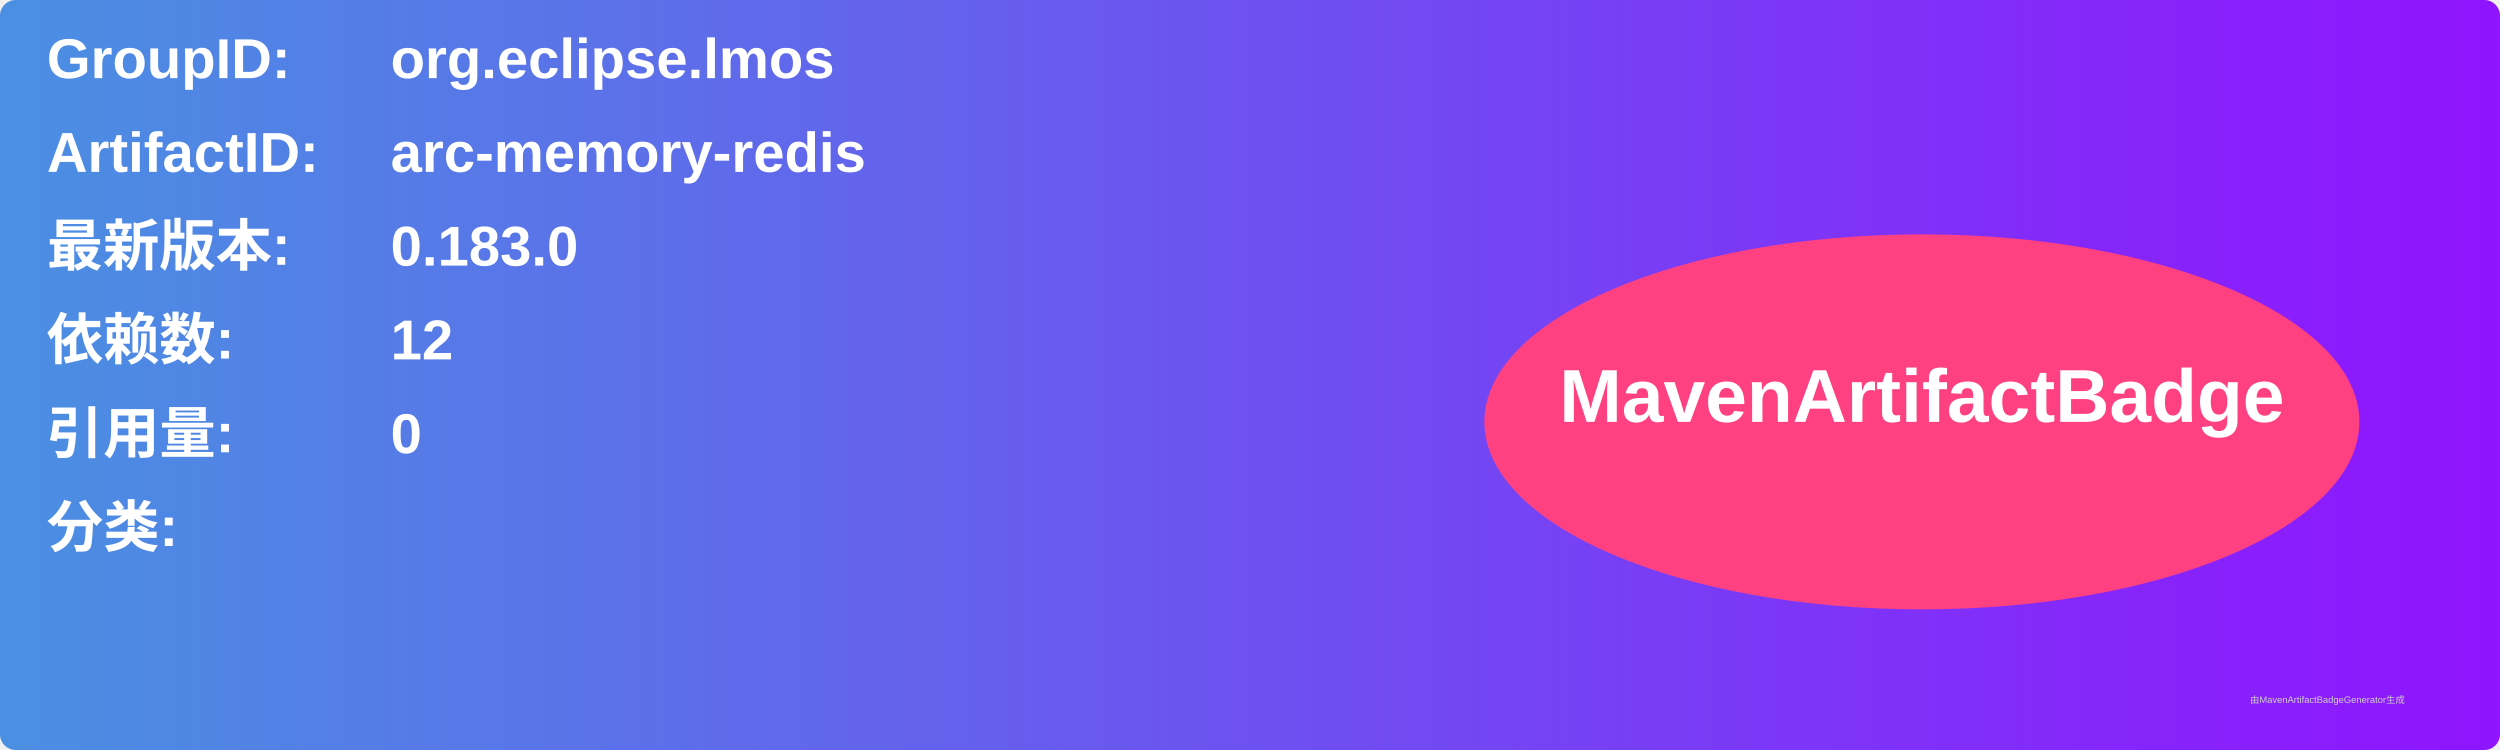
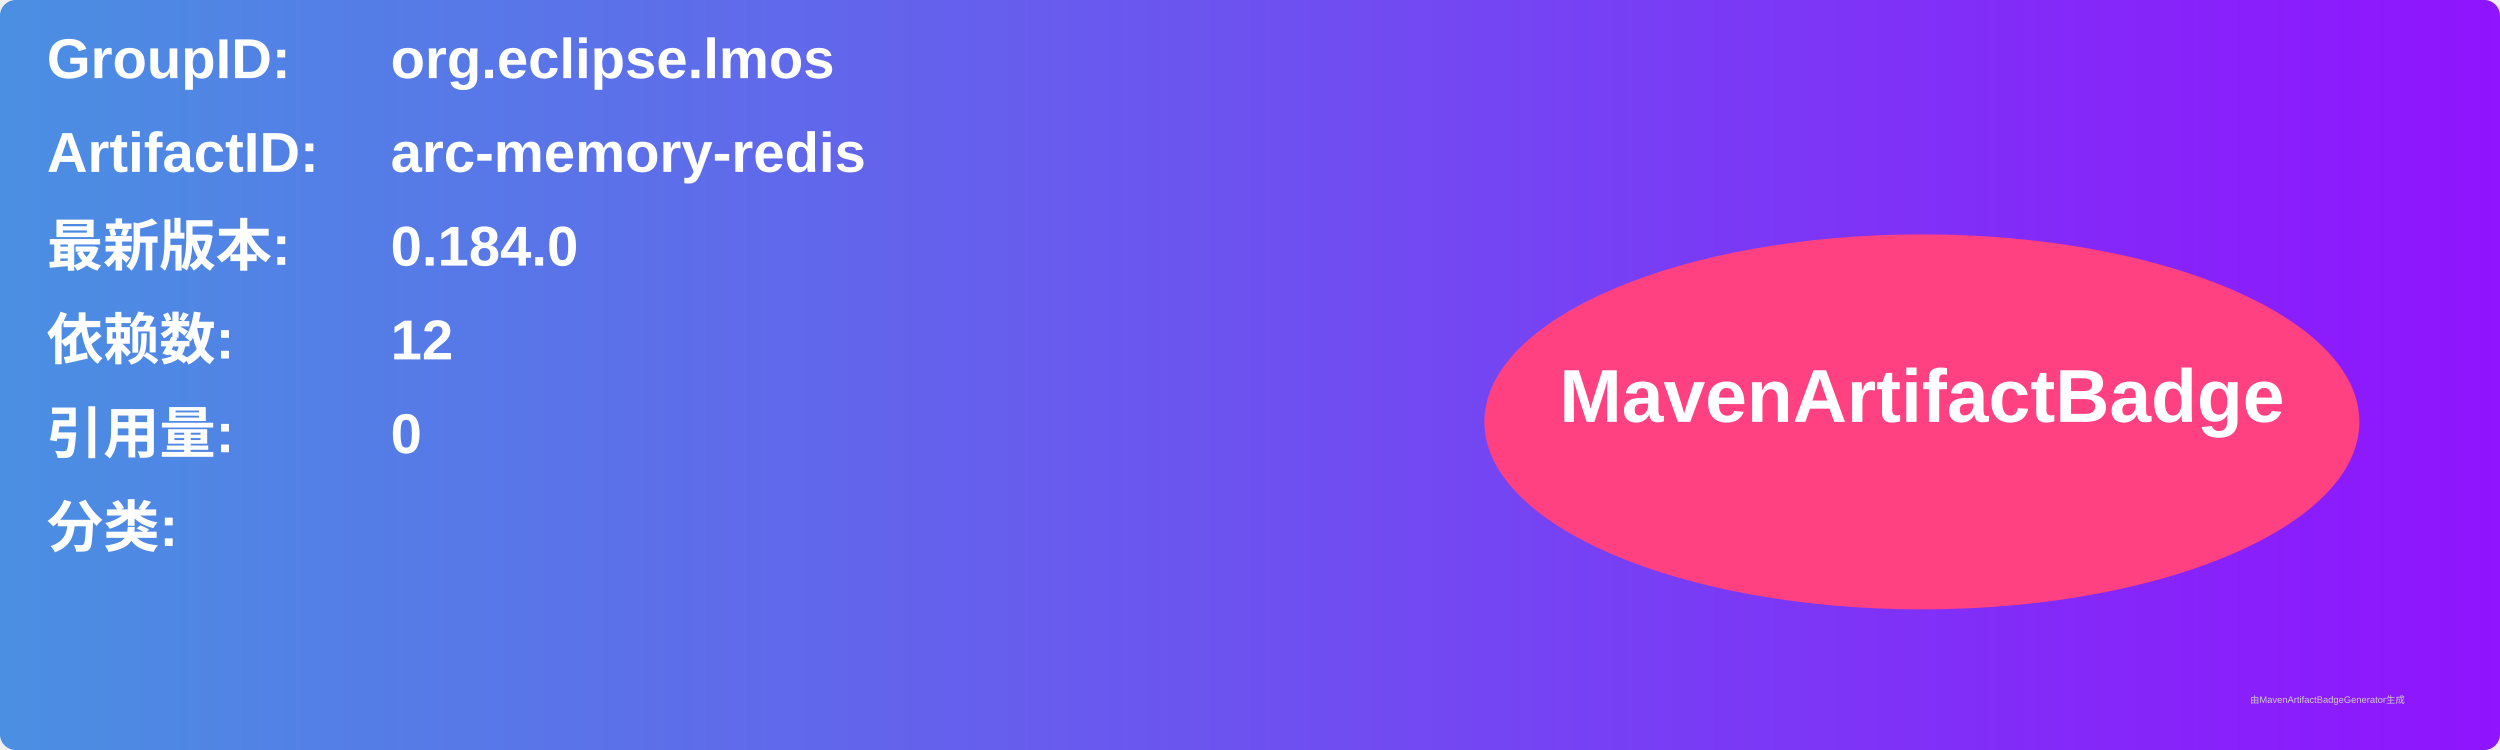
<svg xmlns="http://www.w3.org/2000/svg" width="800" height="240" viewBox="0 0 800 240">
  <linearGradient id="grad" x1="0%" y1="0%" x2="100%" y2="0%">
    <stop offset="0%" stop-color="#4a90e2" />
    <stop offset="100%" stop-color="#9013fe" />
  </linearGradient>
  <rect width="100%" height="100%" rx="5" ry="5" fill="url(#grad)" />
  <g transform="translate(15, 15)">
    <text x="0" y="10" font-family="Arial" font-size="18" fill="white" font-weight="bold" width="260">GroupID:</text>
    <text x="110" y="10" font-family="Arial" font-size="18" fill="white" font-weight="bold" width="460">org.eclipse.lmos</text>
    <text x="0" y="40" font-family="Arial" font-size="18" fill="white" font-weight="bold" width="260">ArtifactID:</text>
    <text x="110" y="40" font-family="Arial" font-size="18" fill="white" font-weight="bold" width="460">arc-memory-redis</text>
    <text x="0" y="70" font-family="Arial" font-size="18" fill="white" font-weight="bold">最新版本:</text>
    <text x="110" y="70" font-family="Arial" font-size="18" fill="white" font-weight="bold">
-       <tspan font-weight="bold">0.183.0</tspan>
+       <tspan font-weight="bold">0.184.0</tspan>
    </text>
    <text x="0" y="100" font-family="Arial" font-size="18" fill="white" font-weight="bold">依赖数: </text>
    <text x="110" y="100" font-family="Arial" font-size="18" fill="white">
      <tspan font-weight="bold">12</tspan>
    </text>
    <text x="0" y="130" font-family="Arial" font-size="18" fill="white" font-weight="bold">引用量: </text>
    <text x="110" y="130" font-family="Arial" font-size="18" fill="white">
      <tspan font-weight="bold">0</tspan>
    </text>
    <text x="0" y="160" font-family="Arial" font-size="18" fill="white" font-weight="bold">分类:</text>
    <text x="10" y="190" font-family="Arial" font-size="10" fill="white">
      <tspan font-weight="bold" />
    </text>
    <ellipse cx="600" cy="120" rx="140" ry="60" fill="#ff4081" />
    <text x="600" y="120" text-anchor="middle" font-family="Arial" font-size="24" fill="white" font-weight="bold">MavenArtifactBadge</text>
  </g>
  <text x="720" y="225" font-family="Arial" font-size="3" fill="#d0d0d0">由MavenArtifactBadgeGenerator生成</text>
</svg>
